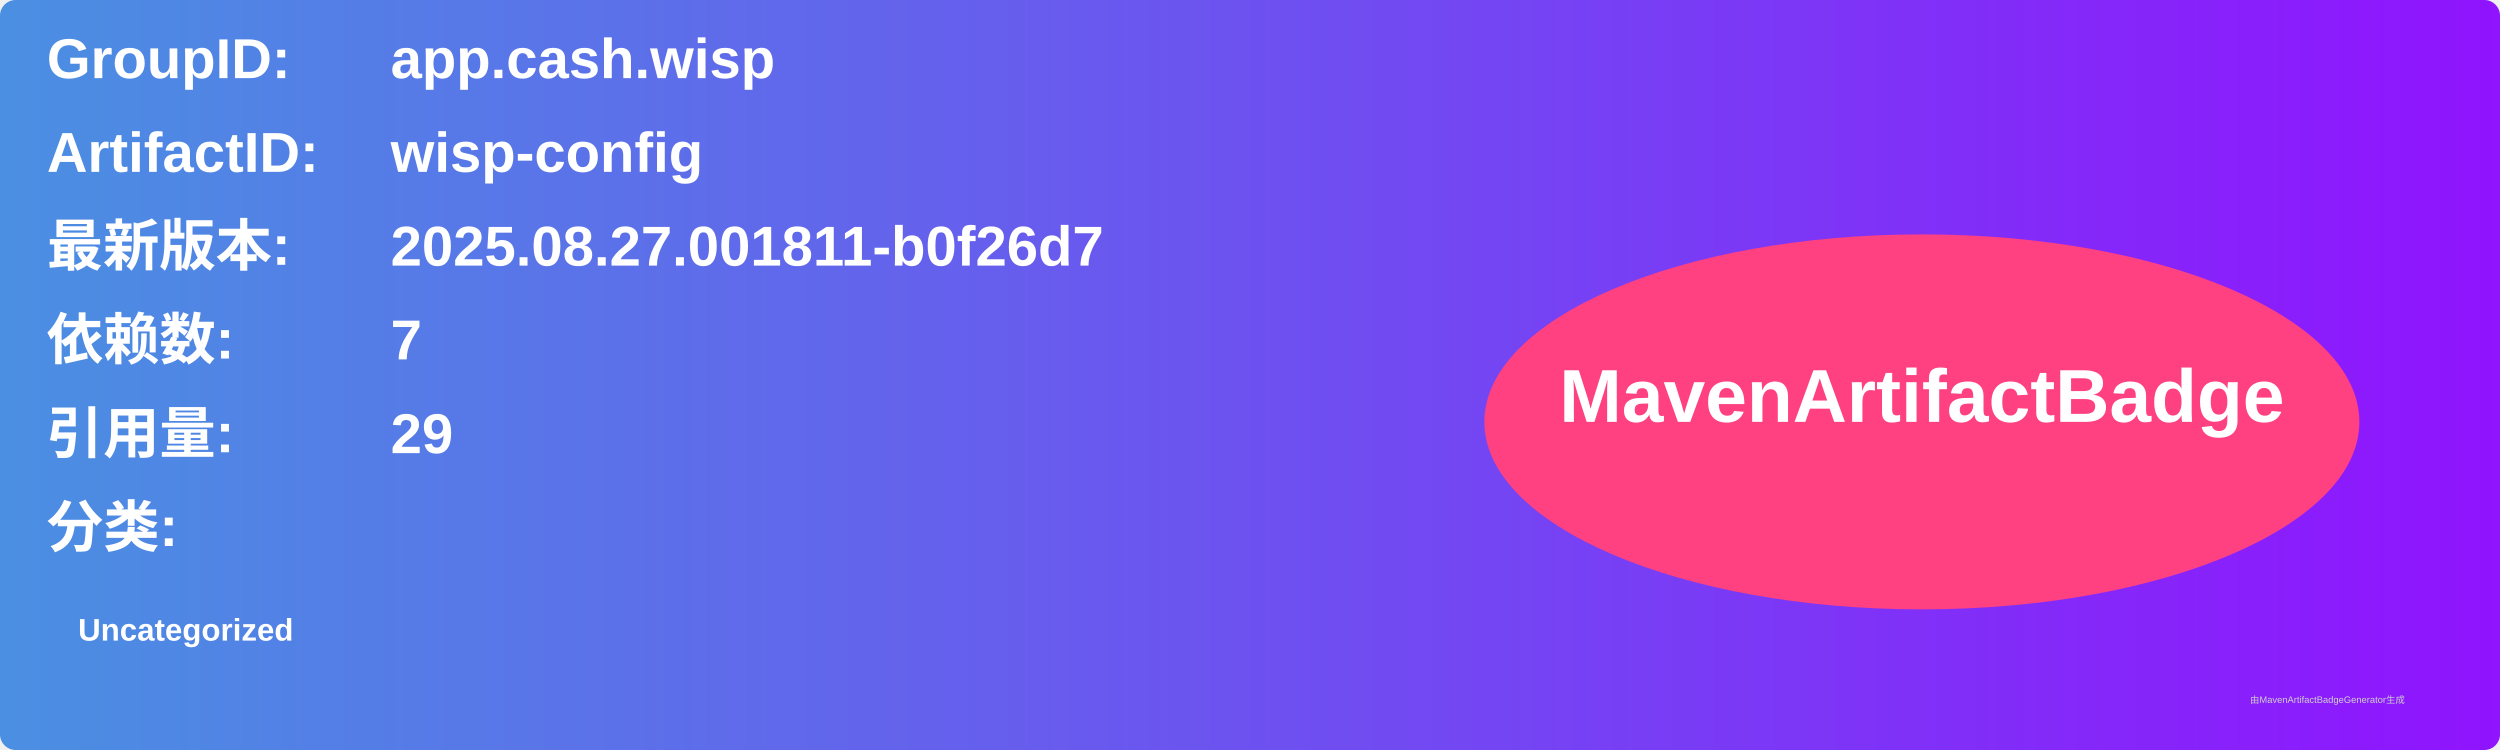
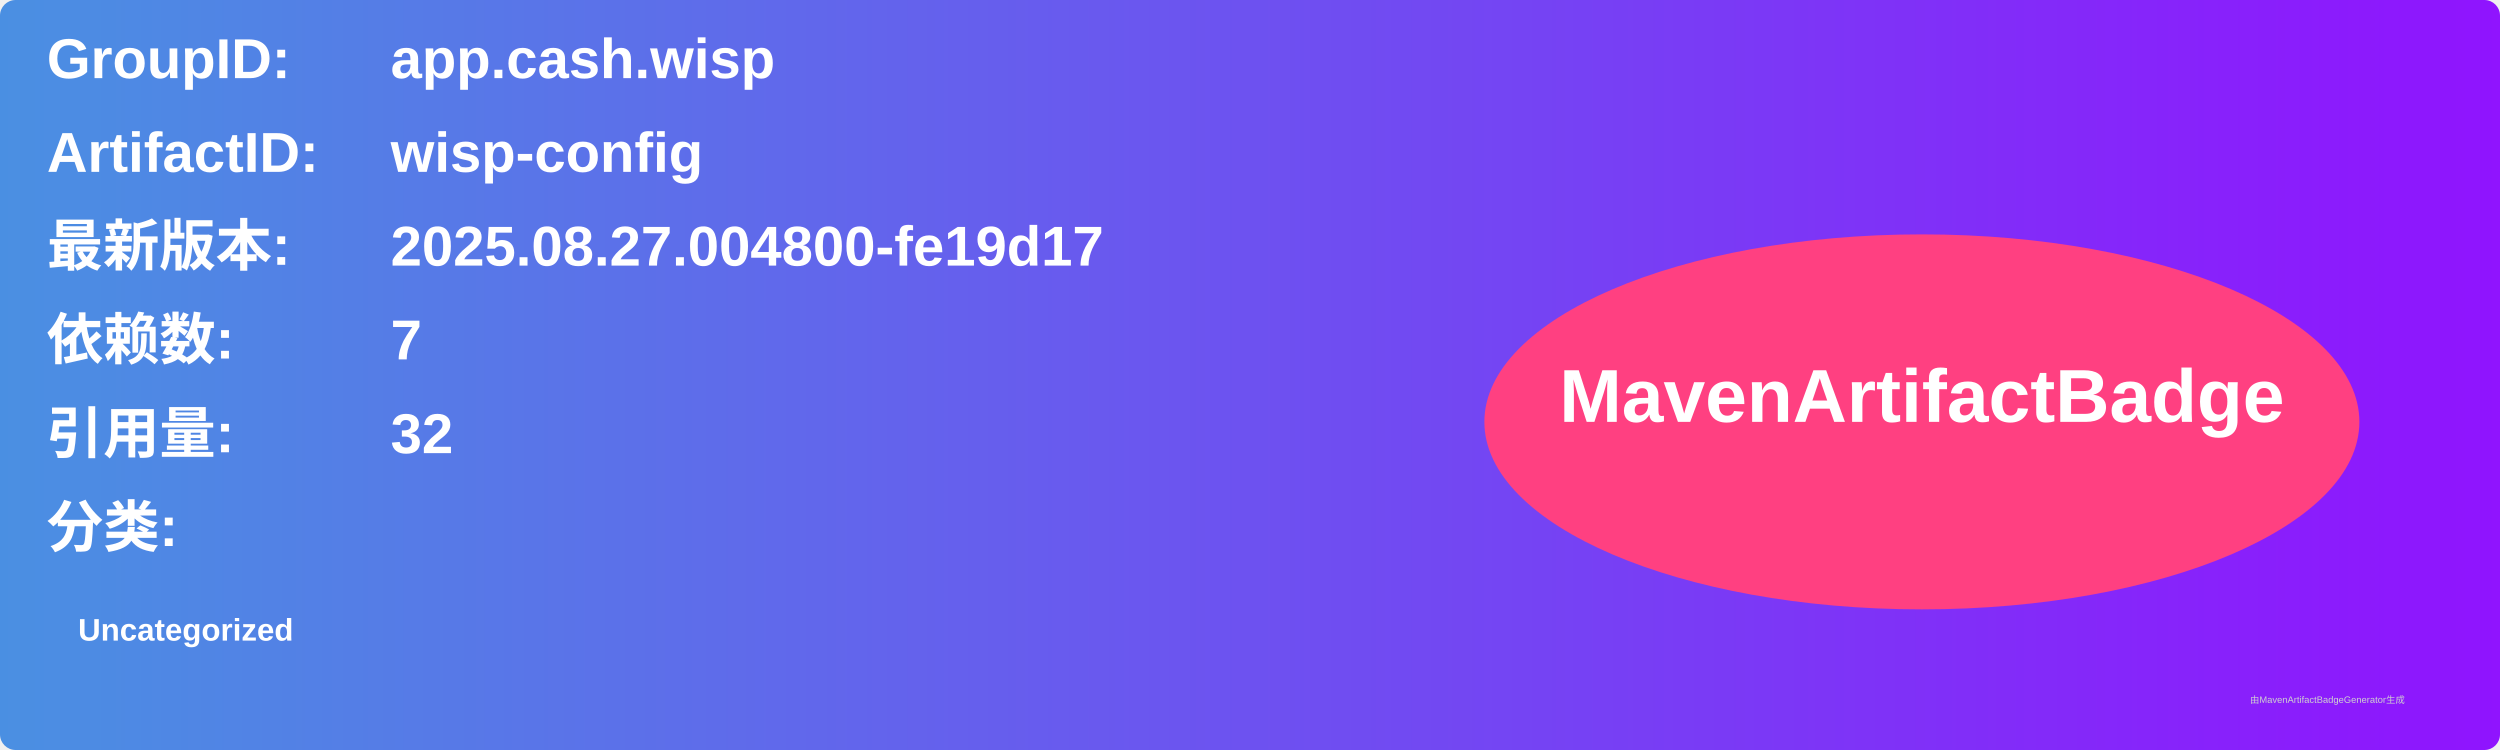
<svg xmlns="http://www.w3.org/2000/svg" width="800" height="240" viewBox="0 0 800 240">
  <linearGradient id="grad" x1="0%" y1="0%" x2="100%" y2="0%">
    <stop offset="0%" stop-color="#4a90e2" />
    <stop offset="100%" stop-color="#9013fe" />
  </linearGradient>
  <rect width="100%" height="100%" rx="5" ry="5" fill="url(#grad)" />
  <g transform="translate(15, 15)">
    <text x="0" y="10" font-family="Arial" font-size="18" fill="white" font-weight="bold" width="260">GroupID:</text>
    <text x="110" y="10" font-family="Arial" font-size="18" fill="white" font-weight="bold" width="460">app.cash.wisp</text>
    <text x="0" y="40" font-family="Arial" font-size="18" fill="white" font-weight="bold" width="260">ArtifactID:</text>
    <text x="110" y="40" font-family="Arial" font-size="18" fill="white" font-weight="bold" width="460">wisp-config</text>
    <text x="0" y="70" font-family="Arial" font-size="18" fill="white" font-weight="bold">最新版本:</text>
    <text x="110" y="70" font-family="Arial" font-size="18" fill="white" font-weight="bold">
-       <tspan font-weight="bold">2025.08.27.001811-b0f26d7</tspan>
+       <tspan font-weight="bold">2025.08.27.004800-fe19d17</tspan>
    </text>
    <text x="0" y="100" font-family="Arial" font-size="18" fill="white" font-weight="bold">依赖数: </text>
    <text x="110" y="100" font-family="Arial" font-size="18" fill="white">
      <tspan font-weight="bold">7</tspan>
    </text>
    <text x="0" y="130" font-family="Arial" font-size="18" fill="white" font-weight="bold">引用量: </text>
    <text x="110" y="130" font-family="Arial" font-size="18" fill="white">
-       <tspan font-weight="bold">29</tspan>
+       <tspan font-weight="bold">32</tspan>
    </text>
    <text x="0" y="160" font-family="Arial" font-size="18" fill="white" font-weight="bold">分类:</text>
    <text x="10" y="190" font-family="Arial" font-size="10" fill="white">
      <tspan font-weight="bold">Uncategorized</tspan>
    </text>
    <ellipse cx="600" cy="120" rx="140" ry="60" fill="#ff4081" />
    <text x="600" y="120" text-anchor="middle" font-family="Arial" font-size="24" fill="white" font-weight="bold">MavenArtifactBadge</text>
  </g>
  <text x="720" y="225" font-family="Arial" font-size="3" fill="#d0d0d0">由MavenArtifactBadgeGenerator生成</text>
</svg>
